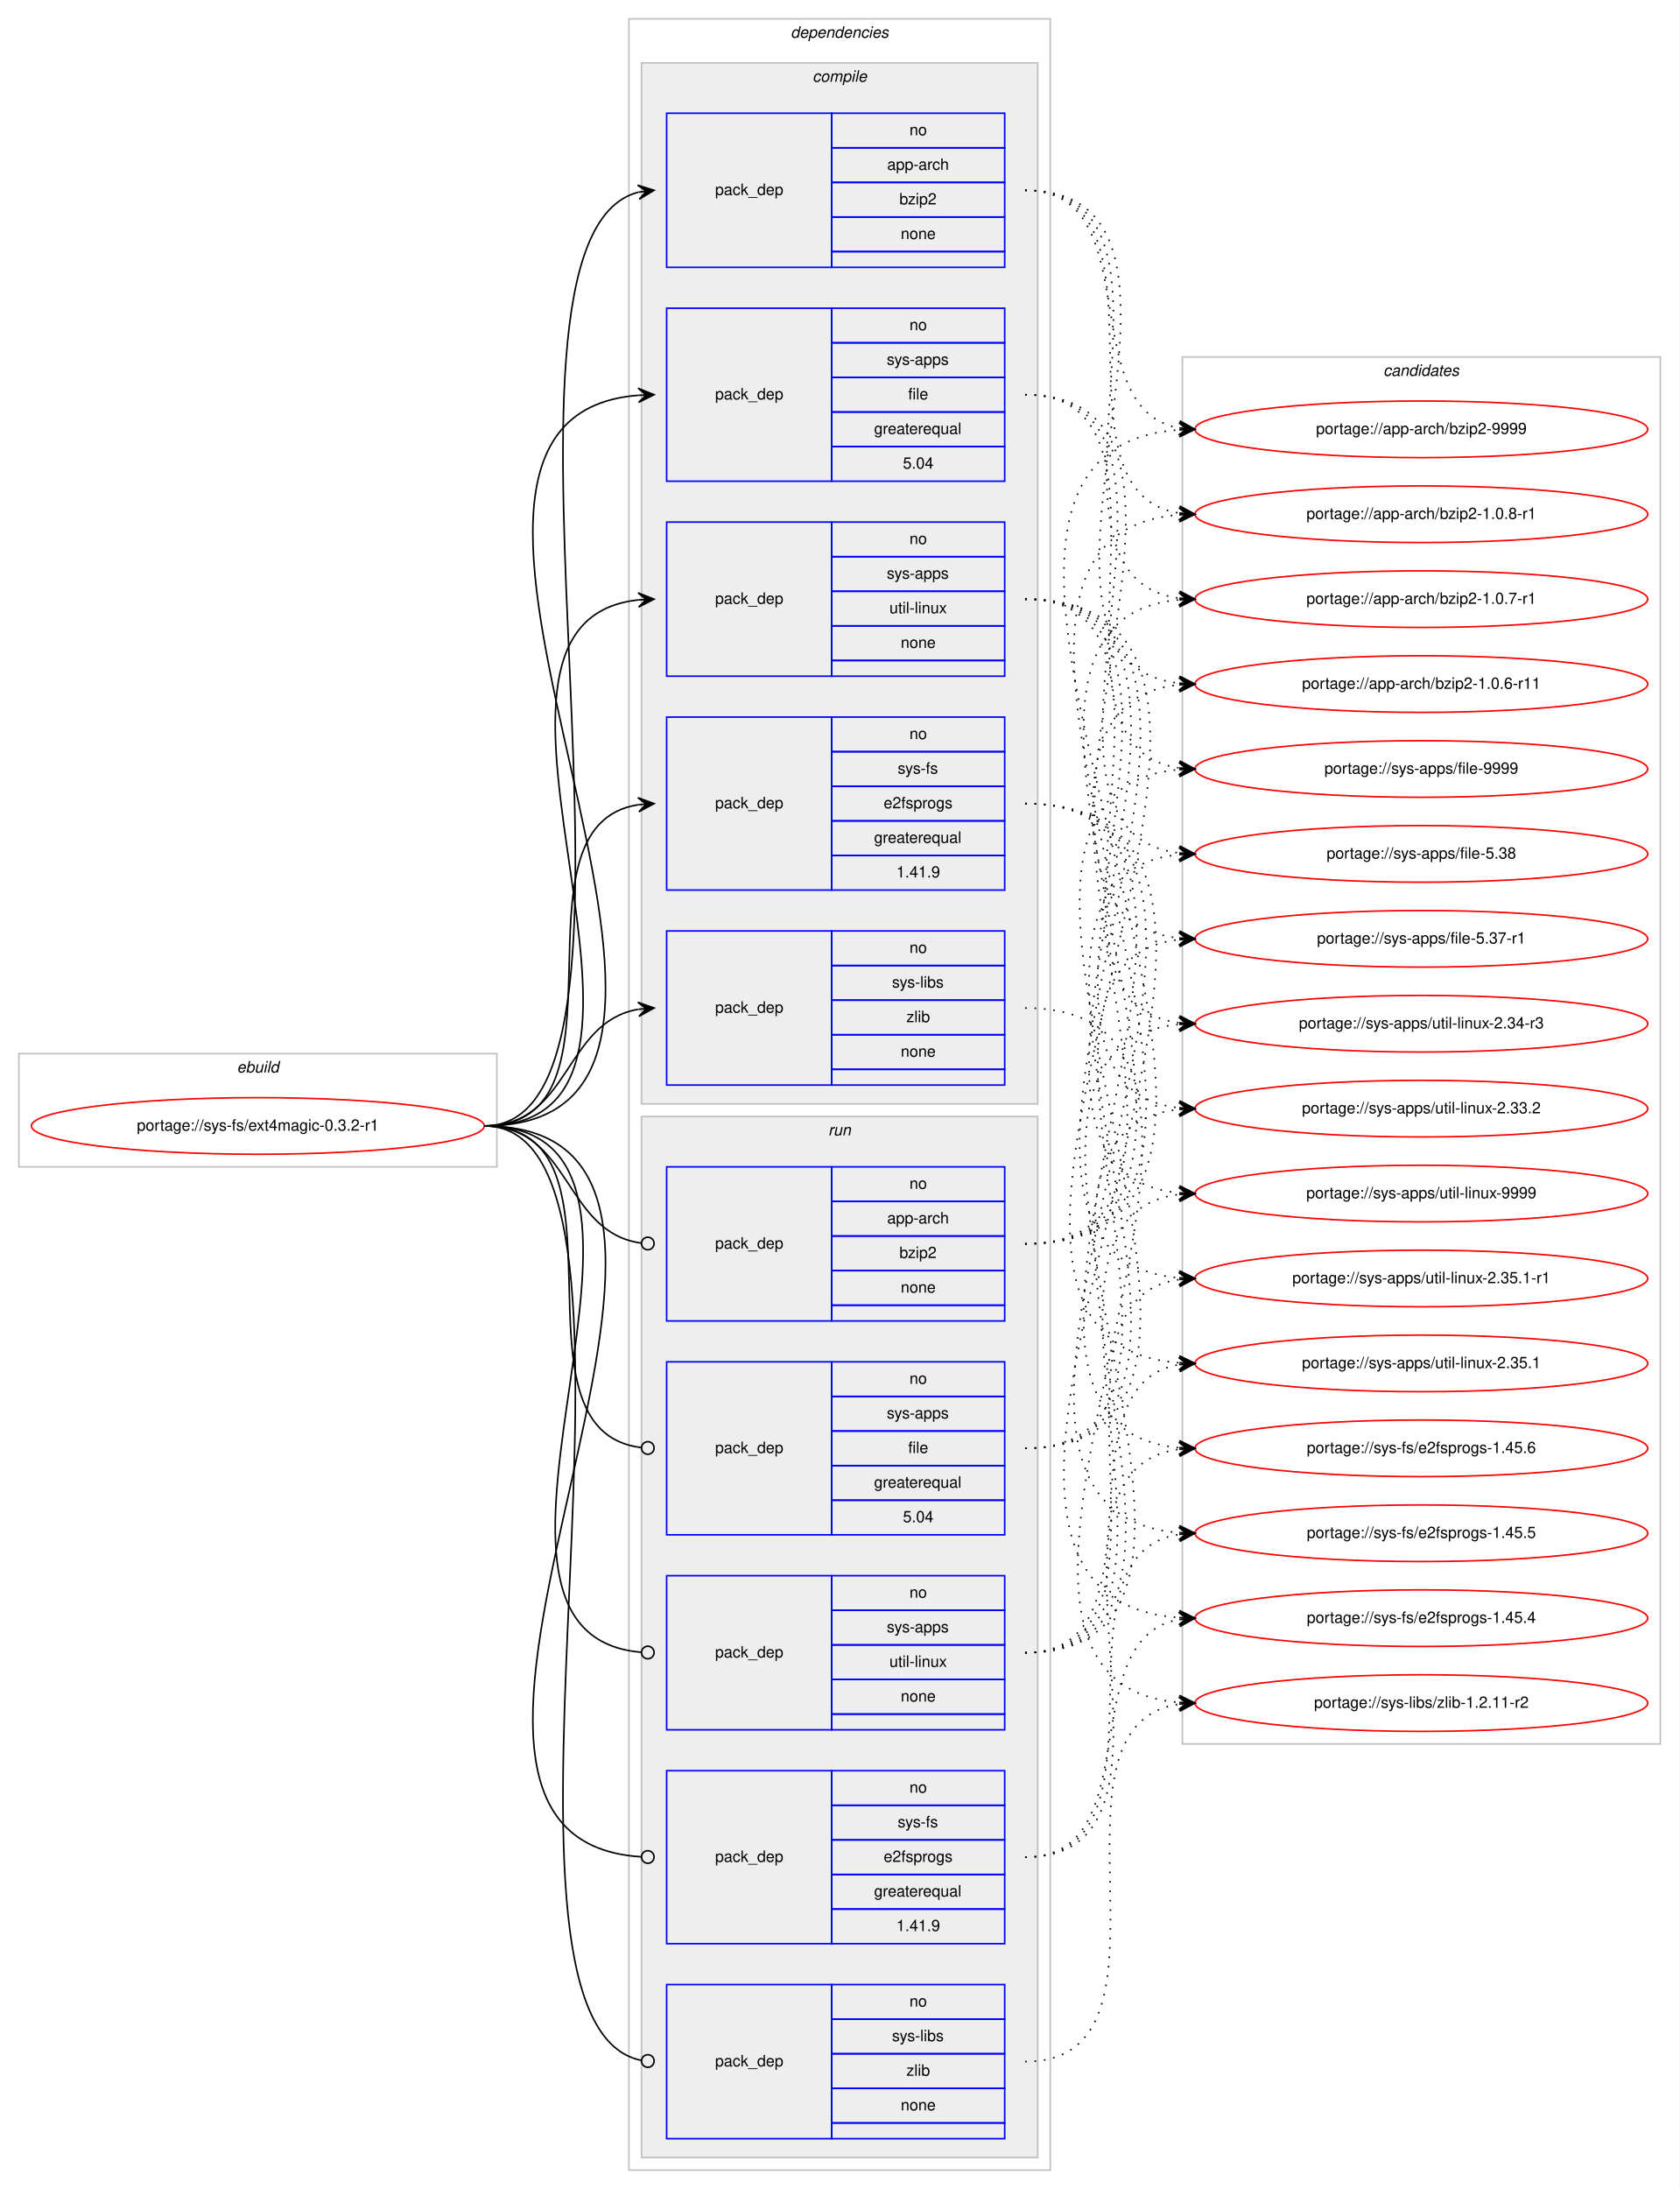
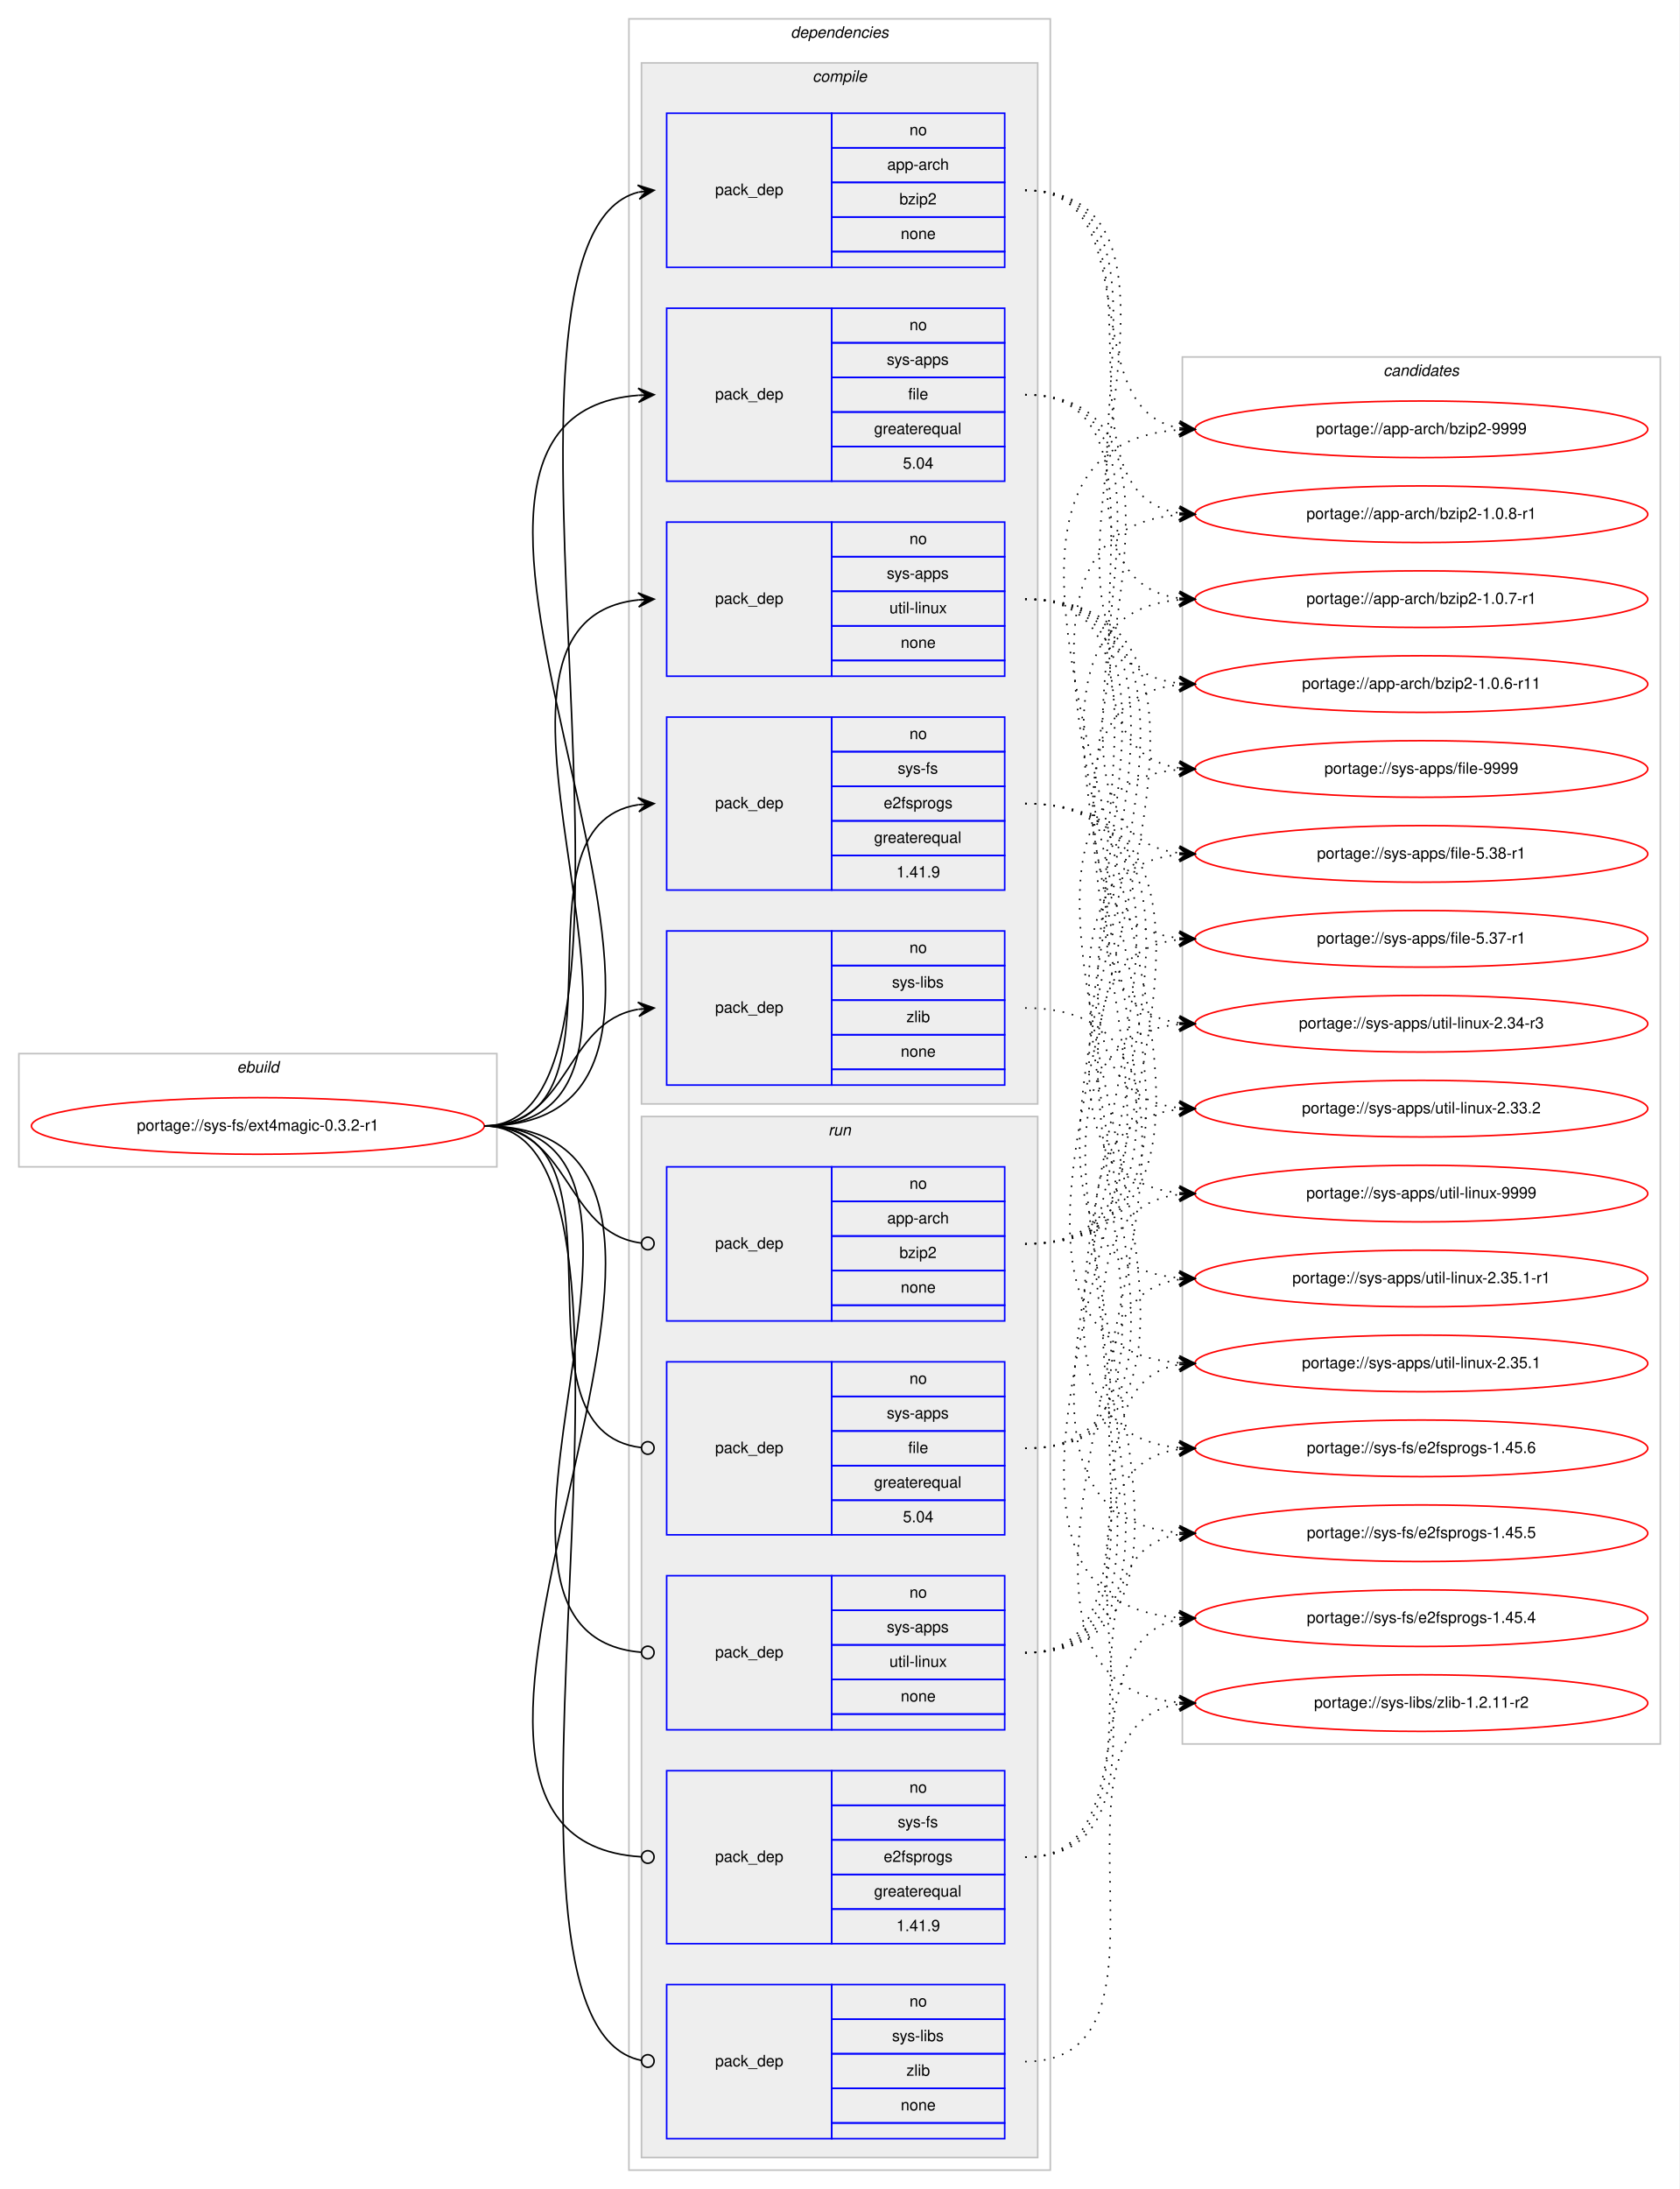
<svg xmlns="http://www.w3.org/2000/svg" xmlns:xlink="http://www.w3.org/1999/xlink" width="1068pt" height="1392pt" viewBox="0.00 0.00 1068.00 1392.00">
  <g id="graph0" class="graph" transform="scale(1 1) rotate(0) translate(4 1388)">
    <polygon fill="#ffffff" stroke="transparent" points="-4,4 -4,-1388 1064,-1388 1064,4 -4,4" />
    <g id="clust1" class="cluster">
      <polygon fill="none" stroke="#c0c0c0" points="8,-646 8,-718 312,-718 312,-646 8,-646" />
      <text text-anchor="start" x="146.663" y="-706" font-family="Helvetica,sans-Serif" font-style="italic" font-size="10.00" fill="#000000">ebuild</text>
    </g>
    <g id="clust2" class="cluster">
      <polygon fill="none" stroke="#c0c0c0" points="396,-8 396,-1376 664,-1376 664,-8 396,-8" />
      <text text-anchor="start" x="498.875" y="-1364" font-family="Helvetica,sans-Serif" font-style="italic" font-size="10.00" fill="#000000">dependencies</text>
    </g>
    <g id="clust3" class="cluster">
      <polygon fill="#eeeeee" stroke="#c0c0c0" points="404,-686 404,-1348 656,-1348 656,-686 404,-686" />
      <text text-anchor="start" x="512.778" y="-1336" font-family="Helvetica,sans-Serif" font-style="italic" font-size="10.00" fill="#000000">compile</text>
    </g>
    <g id="clust10" class="cluster">
      <polygon fill="#eeeeee" stroke="#c0c0c0" points="404,-16 404,-678 656,-678 656,-16 404,-16" />
      <text text-anchor="start" x="522.777" y="-666" font-family="Helvetica,sans-Serif" font-style="italic" font-size="10.00" fill="#000000">run</text>
    </g>
    <g id="clust16" class="cluster">
      <polygon fill="none" stroke="#c0c0c0" points="748,-279 748,-1161 1052,-1161 1052,-279 748,-279" />
      <text text-anchor="start" x="875.824" y="-1149" font-family="Helvetica,sans-Serif" font-style="italic" font-size="10.00" fill="#000000">candidates</text>
    </g>
    <g id="node1" class="node">
      <g id="a_node1">
        <a xlink:href="../sys-fs/ext4magic-0.3.2-r1.svg" xlink:title="portage://sys-fs/ext4magic-0.3.2-r1">
          <ellipse fill="none" stroke="#ff0000" cx="160" cy="-672" rx="144" ry="18" />
          <text text-anchor="middle" x="160" y="-669" font-family="Helvetica,sans-Serif" font-size="10.00" fill="#000000">portage://sys-fs/ext4magic-0.3.2-r1</text>
        </a>
      </g>
    </g>
    <g id="node2" class="node">
      <polygon fill="none" stroke="#0000ff" points="420,-1218 420,-1316 525,-1316 525,-1218 420,-1218" />
      <text text-anchor="start" x="450.823" y="-1264" font-family="Helvetica,sans-Serif" font-size="10.00" fill="#000000">pack_dep</text>
      <polygon fill="none" stroke="#0000ff" points="525,-1294 525,-1316 635,-1316 635,-1294 525,-1294" />
      <text text-anchor="start" x="574.441" y="-1302" font-family="Helvetica,sans-Serif" font-size="10.00" fill="#000000">no</text>
      <polygon fill="none" stroke="#0000ff" points="525,-1272 525,-1294 635,-1294 635,-1272 525,-1272" />
      <text text-anchor="start" x="560.274" y="-1280" font-family="Helvetica,sans-Serif" font-size="10.00" fill="#000000">app-arch</text>
      <polygon fill="none" stroke="#0000ff" points="525,-1250 525,-1272 635,-1272 635,-1250 525,-1250" />
      <text text-anchor="start" x="568.052" y="-1258" font-family="Helvetica,sans-Serif" font-size="10.00" fill="#000000">bzip2</text>
      <polygon fill="none" stroke="#0000ff" points="525,-1228 525,-1250 635,-1250 635,-1228 525,-1228" />
      <text text-anchor="start" x="568.882" y="-1236" font-family="Helvetica,sans-Serif" font-size="10.00" fill="#000000">none</text>
      <polygon fill="none" stroke="#0000ff" points="525,-1218 525,-1228 635,-1228 635,-1218 525,-1218" />
    </g>
    <g id="edge1" class="edge">
      <path fill="none" stroke="#000000" d="M304,-672C434.839,-672 285.89,-1236.037 401.975,-1265.781" />
      <polygon fill="#000000" stroke="#000000" points="412,-1267 401.53,-1270.26 407.037,-1266.396 402.073,-1265.793 402.073,-1265.793 402.073,-1265.793 407.037,-1266.396 402.616,-1261.326 412,-1267 412,-1267" />
    </g>
    <g id="node3" class="node">
      <polygon fill="none" stroke="#0000ff" points="420,-1082 420,-1192 525,-1192 525,-1082 420,-1082" />
      <text text-anchor="start" x="450.823" y="-1134" font-family="Helvetica,sans-Serif" font-size="10.00" fill="#000000">pack_dep</text>
      <polygon fill="none" stroke="#0000ff" points="525,-1170 525,-1192 635,-1192 635,-1170 525,-1170" />
      <text text-anchor="start" x="574.441" y="-1178" font-family="Helvetica,sans-Serif" font-size="10.00" fill="#000000">no</text>
      <polygon fill="none" stroke="#0000ff" points="525,-1148 525,-1170 635,-1170 635,-1148 525,-1148" />
      <text text-anchor="start" x="559.997" y="-1156" font-family="Helvetica,sans-Serif" font-size="10.00" fill="#000000">sys-apps</text>
      <polygon fill="none" stroke="#0000ff" points="525,-1126 525,-1148 635,-1148 635,-1126 525,-1126" />
      <text text-anchor="start" x="573.612" y="-1134" font-family="Helvetica,sans-Serif" font-size="10.00" fill="#000000">file</text>
      <polygon fill="none" stroke="#0000ff" points="525,-1104 525,-1126 635,-1126 635,-1104 525,-1104" />
      <text text-anchor="start" x="551.936" y="-1112" font-family="Helvetica,sans-Serif" font-size="10.00" fill="#000000">greaterequal</text>
      <polygon fill="none" stroke="#0000ff" points="525,-1082 525,-1104 635,-1104 635,-1082 525,-1082" />
      <text text-anchor="start" x="570.272" y="-1090" font-family="Helvetica,sans-Serif" font-size="10.00" fill="#000000">5.04</text>
    </g>
    <g id="edge2" class="edge">
      <path fill="none" stroke="#000000" d="M304,-672C512.645,-672 210.19,-1121.689 401.865,-1136.62" />
      <polygon fill="#000000" stroke="#000000" points="412,-1137 401.838,-1141.122 407.003,-1136.812 402.007,-1136.625 402.007,-1136.625 402.007,-1136.625 407.003,-1136.812 402.176,-1132.128 412,-1137 412,-1137" />
    </g>
    <g id="node4" class="node">
      <polygon fill="none" stroke="#0000ff" points="420,-958 420,-1056 525,-1056 525,-958 420,-958" />
      <text text-anchor="start" x="450.823" y="-1004" font-family="Helvetica,sans-Serif" font-size="10.00" fill="#000000">pack_dep</text>
      <polygon fill="none" stroke="#0000ff" points="525,-1034 525,-1056 635,-1056 635,-1034 525,-1034" />
      <text text-anchor="start" x="574.441" y="-1042" font-family="Helvetica,sans-Serif" font-size="10.00" fill="#000000">no</text>
      <polygon fill="none" stroke="#0000ff" points="525,-1012 525,-1034 635,-1034 635,-1012 525,-1012" />
      <text text-anchor="start" x="559.997" y="-1020" font-family="Helvetica,sans-Serif" font-size="10.00" fill="#000000">sys-apps</text>
      <polygon fill="none" stroke="#0000ff" points="525,-990 525,-1012 635,-1012 635,-990 525,-990" />
      <text text-anchor="start" x="561.669" y="-998" font-family="Helvetica,sans-Serif" font-size="10.00" fill="#000000">util-linux</text>
      <polygon fill="none" stroke="#0000ff" points="525,-968 525,-990 635,-990 635,-968 525,-968" />
      <text text-anchor="start" x="568.882" y="-976" font-family="Helvetica,sans-Serif" font-size="10.00" fill="#000000">none</text>
      <polygon fill="none" stroke="#0000ff" points="525,-958 525,-968 635,-968 635,-958 525,-958" />
    </g>
    <g id="edge3" class="edge">
      <path fill="none" stroke="#000000" d="M304,-672C456.921,-672 264.586,-992.12 401.998,-1006.501" />
      <polygon fill="#000000" stroke="#000000" points="412,-1007 401.788,-1010.996 407.006,-1006.751 402.012,-1006.501 402.012,-1006.501 402.012,-1006.501 407.006,-1006.751 402.237,-1002.007 412,-1007 412,-1007" />
    </g>
    <g id="node5" class="node">
      <polygon fill="none" stroke="#0000ff" points="420,-822 420,-932 525,-932 525,-822 420,-822" />
      <text text-anchor="start" x="450.823" y="-874" font-family="Helvetica,sans-Serif" font-size="10.00" fill="#000000">pack_dep</text>
      <polygon fill="none" stroke="#0000ff" points="525,-910 525,-932 635,-932 635,-910 525,-910" />
      <text text-anchor="start" x="574.441" y="-918" font-family="Helvetica,sans-Serif" font-size="10.00" fill="#000000">no</text>
      <polygon fill="none" stroke="#0000ff" points="525,-888 525,-910 635,-910 635,-888 525,-888" />
      <text text-anchor="start" x="566.946" y="-896" font-family="Helvetica,sans-Serif" font-size="10.00" fill="#000000">sys-fs</text>
      <polygon fill="none" stroke="#0000ff" points="525,-866 525,-888 635,-888 635,-866 525,-866" />
      <text text-anchor="start" x="558.048" y="-874" font-family="Helvetica,sans-Serif" font-size="10.00" fill="#000000">e2fsprogs</text>
      <polygon fill="none" stroke="#0000ff" points="525,-844 525,-866 635,-866 635,-844 525,-844" />
      <text text-anchor="start" x="551.936" y="-852" font-family="Helvetica,sans-Serif" font-size="10.00" fill="#000000">greaterequal</text>
      <polygon fill="none" stroke="#0000ff" points="525,-822 525,-844 635,-844 635,-822 525,-822" />
      <text text-anchor="start" x="566.103" y="-830" font-family="Helvetica,sans-Serif" font-size="10.00" fill="#000000">1.41.9</text>
    </g>
    <g id="edge4" class="edge">
      <path fill="none" stroke="#000000" d="M304,-672C403.361,-672 315.658,-862.839 401.866,-876.258" />
      <polygon fill="#000000" stroke="#000000" points="412,-877 401.698,-880.757 407.013,-876.635 402.027,-876.269 402.027,-876.269 402.027,-876.269 407.013,-876.635 402.356,-871.781 412,-877 412,-877" />
    </g>
    <g id="node6" class="node">
      <polygon fill="none" stroke="#0000ff" points="420,-698 420,-796 525,-796 525,-698 420,-698" />
      <text text-anchor="start" x="450.823" y="-744" font-family="Helvetica,sans-Serif" font-size="10.00" fill="#000000">pack_dep</text>
      <polygon fill="none" stroke="#0000ff" points="525,-774 525,-796 635,-796 635,-774 525,-774" />
      <text text-anchor="start" x="574.441" y="-782" font-family="Helvetica,sans-Serif" font-size="10.00" fill="#000000">no</text>
      <polygon fill="none" stroke="#0000ff" points="525,-752 525,-774 635,-774 635,-752 525,-752" />
      <text text-anchor="start" x="563.337" y="-760" font-family="Helvetica,sans-Serif" font-size="10.00" fill="#000000">sys-libs</text>
      <polygon fill="none" stroke="#0000ff" points="525,-730 525,-752 635,-752 635,-730 525,-730" />
      <text text-anchor="start" x="572.501" y="-738" font-family="Helvetica,sans-Serif" font-size="10.00" fill="#000000">zlib</text>
      <polygon fill="none" stroke="#0000ff" points="525,-708 525,-730 635,-730 635,-708 525,-708" />
      <text text-anchor="start" x="568.882" y="-716" font-family="Helvetica,sans-Serif" font-size="10.00" fill="#000000">none</text>
      <polygon fill="none" stroke="#0000ff" points="525,-698 525,-708 635,-708 635,-698 525,-698" />
    </g>
    <g id="edge5" class="edge">
      <path fill="none" stroke="#000000" d="M304,-672C358.786,-672 354.408,-737.918 401.799,-746.158" />
      <polygon fill="#000000" stroke="#000000" points="412,-747 401.664,-750.662 407.017,-746.588 402.034,-746.177 402.034,-746.177 402.034,-746.177 407.017,-746.588 402.404,-741.692 412,-747 412,-747" />
    </g>
    <g id="node7" class="node">
      <polygon fill="none" stroke="#0000ff" points="420,-548 420,-646 525,-646 525,-548 420,-548" />
      <text text-anchor="start" x="450.823" y="-594" font-family="Helvetica,sans-Serif" font-size="10.00" fill="#000000">pack_dep</text>
      <polygon fill="none" stroke="#0000ff" points="525,-624 525,-646 635,-646 635,-624 525,-624" />
      <text text-anchor="start" x="574.441" y="-632" font-family="Helvetica,sans-Serif" font-size="10.00" fill="#000000">no</text>
      <polygon fill="none" stroke="#0000ff" points="525,-602 525,-624 635,-624 635,-602 525,-602" />
      <text text-anchor="start" x="560.274" y="-610" font-family="Helvetica,sans-Serif" font-size="10.00" fill="#000000">app-arch</text>
      <polygon fill="none" stroke="#0000ff" points="525,-580 525,-602 635,-602 635,-580 525,-580" />
      <text text-anchor="start" x="568.052" y="-588" font-family="Helvetica,sans-Serif" font-size="10.00" fill="#000000">bzip2</text>
      <polygon fill="none" stroke="#0000ff" points="525,-558 525,-580 635,-580 635,-558 525,-558" />
      <text text-anchor="start" x="568.882" y="-566" font-family="Helvetica,sans-Serif" font-size="10.00" fill="#000000">none</text>
      <polygon fill="none" stroke="#0000ff" points="525,-548 525,-558 635,-558 635,-548 525,-548" />
    </g>
    <g id="edge6" class="edge">
      <path fill="none" stroke="#000000" d="M304,-672C359.586,-672 354.267,-604.145 403.905,-597.519" />
      <ellipse fill="none" stroke="#000000" cx="408.008" cy="-597.256" rx="4" ry="4" />
    </g>
    <g id="node8" class="node">
      <polygon fill="none" stroke="#0000ff" points="420,-412 420,-522 525,-522 525,-412 420,-412" />
      <text text-anchor="start" x="450.823" y="-464" font-family="Helvetica,sans-Serif" font-size="10.00" fill="#000000">pack_dep</text>
      <polygon fill="none" stroke="#0000ff" points="525,-500 525,-522 635,-522 635,-500 525,-500" />
      <text text-anchor="start" x="574.441" y="-508" font-family="Helvetica,sans-Serif" font-size="10.00" fill="#000000">no</text>
      <polygon fill="none" stroke="#0000ff" points="525,-478 525,-500 635,-500 635,-478 525,-478" />
      <text text-anchor="start" x="559.997" y="-486" font-family="Helvetica,sans-Serif" font-size="10.00" fill="#000000">sys-apps</text>
      <polygon fill="none" stroke="#0000ff" points="525,-456 525,-478 635,-478 635,-456 525,-456" />
      <text text-anchor="start" x="573.612" y="-464" font-family="Helvetica,sans-Serif" font-size="10.00" fill="#000000">file</text>
      <polygon fill="none" stroke="#0000ff" points="525,-434 525,-456 635,-456 635,-434 525,-434" />
      <text text-anchor="start" x="551.936" y="-442" font-family="Helvetica,sans-Serif" font-size="10.00" fill="#000000">greaterequal</text>
      <polygon fill="none" stroke="#0000ff" points="525,-412 525,-434 635,-434 635,-412 525,-412" />
      <text text-anchor="start" x="570.272" y="-420" font-family="Helvetica,sans-Serif" font-size="10.00" fill="#000000">5.04</text>
    </g>
    <g id="edge7" class="edge">
      <path fill="none" stroke="#000000" d="M304,-672C404.166,-672 314.225,-478.058 403.995,-467.451" />
      <ellipse fill="none" stroke="#000000" cx="408.006" cy="-467.225" rx="4" ry="4" />
    </g>
    <g id="node9" class="node">
      <polygon fill="none" stroke="#0000ff" points="420,-288 420,-386 525,-386 525,-288 420,-288" />
      <text text-anchor="start" x="450.823" y="-334" font-family="Helvetica,sans-Serif" font-size="10.00" fill="#000000">pack_dep</text>
      <polygon fill="none" stroke="#0000ff" points="525,-364 525,-386 635,-386 635,-364 525,-364" />
      <text text-anchor="start" x="574.441" y="-372" font-family="Helvetica,sans-Serif" font-size="10.00" fill="#000000">no</text>
      <polygon fill="none" stroke="#0000ff" points="525,-342 525,-364 635,-364 635,-342 525,-342" />
      <text text-anchor="start" x="559.997" y="-350" font-family="Helvetica,sans-Serif" font-size="10.00" fill="#000000">sys-apps</text>
      <polygon fill="none" stroke="#0000ff" points="525,-320 525,-342 635,-342 635,-320 525,-320" />
      <text text-anchor="start" x="561.669" y="-328" font-family="Helvetica,sans-Serif" font-size="10.00" fill="#000000">util-linux</text>
      <polygon fill="none" stroke="#0000ff" points="525,-298 525,-320 635,-320 635,-298 525,-298" />
      <text text-anchor="start" x="568.882" y="-306" font-family="Helvetica,sans-Serif" font-size="10.00" fill="#000000">none</text>
      <polygon fill="none" stroke="#0000ff" points="525,-288 525,-298 635,-298 635,-288 525,-288" />
    </g>
    <g id="edge8" class="edge">
      <path fill="none" stroke="#000000" d="M304,-672C457.532,-672 263.043,-349.316 403.661,-337.342" />
      <ellipse fill="none" stroke="#000000" cx="408.003" cy="-337.164" rx="4" ry="4" />
    </g>
    <g id="node10" class="node">
      <polygon fill="none" stroke="#0000ff" points="420,-152 420,-262 525,-262 525,-152 420,-152" />
      <text text-anchor="start" x="450.823" y="-204" font-family="Helvetica,sans-Serif" font-size="10.00" fill="#000000">pack_dep</text>
      <polygon fill="none" stroke="#0000ff" points="525,-240 525,-262 635,-262 635,-240 525,-240" />
      <text text-anchor="start" x="574.441" y="-248" font-family="Helvetica,sans-Serif" font-size="10.00" fill="#000000">no</text>
      <polygon fill="none" stroke="#0000ff" points="525,-218 525,-240 635,-240 635,-218 525,-218" />
      <text text-anchor="start" x="566.946" y="-226" font-family="Helvetica,sans-Serif" font-size="10.00" fill="#000000">sys-fs</text>
      <polygon fill="none" stroke="#0000ff" points="525,-196 525,-218 635,-218 635,-196 525,-196" />
      <text text-anchor="start" x="558.048" y="-204" font-family="Helvetica,sans-Serif" font-size="10.00" fill="#000000">e2fsprogs</text>
      <polygon fill="none" stroke="#0000ff" points="525,-174 525,-196 635,-196 635,-174 525,-174" />
      <text text-anchor="start" x="551.936" y="-182" font-family="Helvetica,sans-Serif" font-size="10.00" fill="#000000">greaterequal</text>
      <polygon fill="none" stroke="#0000ff" points="525,-152 525,-174 635,-174 635,-152 525,-152" />
      <text text-anchor="start" x="566.103" y="-160" font-family="Helvetica,sans-Serif" font-size="10.00" fill="#000000">1.41.9</text>
    </g>
    <g id="edge9" class="edge">
      <path fill="none" stroke="#000000" d="M304,-672C513.37,-672 208.081,-219.18 403.882,-207.24" />
      <ellipse fill="none" stroke="#000000" cx="408.002" cy="-207.118" rx="4" ry="4" />
    </g>
    <g id="node11" class="node">
      <polygon fill="none" stroke="#0000ff" points="420,-28 420,-126 525,-126 525,-28 420,-28" />
      <text text-anchor="start" x="450.823" y="-74" font-family="Helvetica,sans-Serif" font-size="10.00" fill="#000000">pack_dep</text>
      <polygon fill="none" stroke="#0000ff" points="525,-104 525,-126 635,-126 635,-104 525,-104" />
      <text text-anchor="start" x="574.441" y="-112" font-family="Helvetica,sans-Serif" font-size="10.00" fill="#000000">no</text>
      <polygon fill="none" stroke="#0000ff" points="525,-82 525,-104 635,-104 635,-82 525,-82" />
      <text text-anchor="start" x="563.337" y="-90" font-family="Helvetica,sans-Serif" font-size="10.00" fill="#000000">sys-libs</text>
      <polygon fill="none" stroke="#0000ff" points="525,-60 525,-82 635,-82 635,-60 525,-60" />
      <text text-anchor="start" x="572.501" y="-68" font-family="Helvetica,sans-Serif" font-size="10.00" fill="#000000">zlib</text>
      <polygon fill="none" stroke="#0000ff" points="525,-38 525,-60 635,-60 635,-38 525,-38" />
      <text text-anchor="start" x="568.882" y="-46" font-family="Helvetica,sans-Serif" font-size="10.00" fill="#000000">none</text>
      <polygon fill="none" stroke="#0000ff" points="525,-28 525,-38 635,-38 635,-28 525,-28" />
    </g>
    <g id="edge10" class="edge">
      <path fill="none" stroke="#000000" d="M304,-672C435.496,-672 284.389,-102.292 403.741,-77.812" />
      <ellipse fill="none" stroke="#000000" cx="408.019" cy="-77.391" rx="4" ry="4" />
    </g>
    <g id="node12" class="node">
      <g id="a_node12">
        <a xlink:href="../app-arch/bzip2-9999.svg" xlink:title="portage://app-arch/bzip2-9999">
          <ellipse fill="none" stroke="#ff0000" cx="900" cy="-1115" rx="144" ry="18" />
          <text text-anchor="middle" x="900" y="-1112" font-family="Helvetica,sans-Serif" font-size="10.00" fill="#000000">portage://app-arch/bzip2-9999</text>
        </a>
      </g>
    </g>
    <g id="edge11" class="edge">
      <path fill="none" stroke="#000000" stroke-dasharray="1,5" d="M648,-1267C727.149,-1267 678.032,-1128.35 745.658,-1115.893" />
      <polygon fill="#000000" stroke="#000000" points="756,-1115 746.424,-1120.343 751.019,-1115.43 746.037,-1115.86 746.037,-1115.86 746.037,-1115.86 751.019,-1115.43 745.65,-1111.377 756,-1115 756,-1115" />
    </g>
    <g id="node13" class="node">
      <g id="a_node13">
        <a xlink:href="../app-arch/bzip2-1.0.8-r1.svg" xlink:title="portage://app-arch/bzip2-1.0.8-r1">
          <ellipse fill="none" stroke="#ff0000" cx="900" cy="-1061" rx="144" ry="18" />
          <text text-anchor="middle" x="900" y="-1058" font-family="Helvetica,sans-Serif" font-size="10.00" fill="#000000">portage://app-arch/bzip2-1.0.8-r1</text>
        </a>
      </g>
    </g>
    <g id="edge12" class="edge">
      <path fill="none" stroke="#000000" stroke-dasharray="1,5" d="M648,-1267C747.741,-1267 659.318,-1075.23 745.829,-1061.746" />
      <polygon fill="#000000" stroke="#000000" points="756,-1061 746.356,-1066.219 751.013,-1061.366 746.027,-1061.732 746.027,-1061.732 746.027,-1061.732 751.013,-1061.366 745.698,-1057.244 756,-1061 756,-1061" />
    </g>
    <g id="node14" class="node">
      <g id="a_node14">
        <a xlink:href="../app-arch/bzip2-1.0.7-r1.svg" xlink:title="portage://app-arch/bzip2-1.0.7-r1">
          <ellipse fill="none" stroke="#ff0000" cx="900" cy="-1007" rx="144" ry="18" />
          <text text-anchor="middle" x="900" y="-1004" font-family="Helvetica,sans-Serif" font-size="10.00" fill="#000000">portage://app-arch/bzip2-1.0.7-r1</text>
        </a>
      </g>
    </g>
    <g id="edge13" class="edge">
      <path fill="none" stroke="#000000" stroke-dasharray="1,5" d="M648,-1267C769.585,-1267 638.715,-1021.518 746,-1007.614" />
      <polygon fill="#000000" stroke="#000000" points="756,-1007 746.294,-1012.104 751.009,-1007.306 746.019,-1007.613 746.019,-1007.613 746.019,-1007.613 751.009,-1007.306 745.743,-1003.121 756,-1007 756,-1007" />
    </g>
    <g id="node15" class="node">
      <g id="a_node15">
        <a xlink:href="../app-arch/bzip2-1.0.6-r11.svg" xlink:title="portage://app-arch/bzip2-1.0.6-r11">
          <ellipse fill="none" stroke="#ff0000" cx="900" cy="-953" rx="144" ry="18" />
          <text text-anchor="middle" x="900" y="-950" font-family="Helvetica,sans-Serif" font-size="10.00" fill="#000000">portage://app-arch/bzip2-1.0.6-r11</text>
        </a>
      </g>
    </g>
    <g id="edge14" class="edge">
      <path fill="none" stroke="#000000" stroke-dasharray="1,5" d="M648,-1267C791.977,-1267 617.36,-968.145 745.78,-953.552" />
      <polygon fill="#000000" stroke="#000000" points="756,-953 746.258,-958.033 751.007,-953.27 746.015,-953.54 746.015,-953.54 746.015,-953.54 751.007,-953.27 745.772,-949.046 756,-953 756,-953" />
    </g>
    <g id="node16" class="node">
      <g id="a_node16">
        <a xlink:href="../sys-apps/file-9999.svg" xlink:title="portage://sys-apps/file-9999">
          <ellipse fill="none" stroke="#ff0000" cx="900" cy="-899" rx="144" ry="18" />
          <text text-anchor="middle" x="900" y="-896" font-family="Helvetica,sans-Serif" font-size="10.00" fill="#000000">portage://sys-apps/file-9999</text>
        </a>
      </g>
    </g>
    <g id="edge15" class="edge">
      <path fill="none" stroke="#000000" stroke-dasharray="1,5" d="M648,-1137C760.529,-1137 647.376,-913.643 745.8,-899.683" />
      <polygon fill="#000000" stroke="#000000" points="756,-899 746.323,-904.158 751.011,-899.334 746.022,-899.668 746.022,-899.668 746.022,-899.668 751.011,-899.334 745.722,-895.178 756,-899 756,-899" />
    </g>
    <g id="node17" class="node">
      <g id="a_node17">
-         <a xlink:href="../sys-apps/file-5.38.svg" xlink:title="portage://sys-apps/file-5.38">
+         <a xlink:href="../sys-apps/file-5.38-r1.svg" xlink:title="portage://sys-apps/file-5.38-r1">
          <ellipse fill="none" stroke="#ff0000" cx="900" cy="-845" rx="144" ry="18" />
-           <text text-anchor="middle" x="900" y="-842" font-family="Helvetica,sans-Serif" font-size="10.00" fill="#000000">portage://sys-apps/file-5.38</text>
+           <text text-anchor="middle" x="900" y="-842" font-family="Helvetica,sans-Serif" font-size="10.00" fill="#000000">portage://sys-apps/file-5.38-r1</text>
        </a>
      </g>
    </g>
    <g id="edge16" class="edge">
      <path fill="none" stroke="#000000" stroke-dasharray="1,5" d="M648,-1137C782.722,-1137 626.315,-860.195 745.684,-845.598" />
      <polygon fill="#000000" stroke="#000000" points="756,-845 746.277,-850.072 751.008,-845.29 746.017,-845.579 746.017,-845.579 746.017,-845.579 751.008,-845.29 745.756,-841.087 756,-845 756,-845" />
    </g>
    <g id="node18" class="node">
      <g id="a_node18">
        <a xlink:href="../sys-apps/file-5.37-r1.svg" xlink:title="portage://sys-apps/file-5.37-r1">
          <ellipse fill="none" stroke="#ff0000" cx="900" cy="-791" rx="144" ry="18" />
          <text text-anchor="middle" x="900" y="-788" font-family="Helvetica,sans-Serif" font-size="10.00" fill="#000000">portage://sys-apps/file-5.37-r1</text>
        </a>
      </g>
    </g>
    <g id="edge17" class="edge">
      <path fill="none" stroke="#000000" stroke-dasharray="1,5" d="M648,-1137C805.477,-1137 604.337,-806.368 745.704,-791.516" />
      <polygon fill="#000000" stroke="#000000" points="756,-791 746.238,-795.995 751.006,-791.25 746.013,-791.5 746.013,-791.5 746.013,-791.5 751.006,-791.25 745.787,-787.006 756,-791 756,-791" />
    </g>
    <g id="node19" class="node">
      <g id="a_node19">
        <a xlink:href="../sys-apps/util-linux-9999.svg" xlink:title="portage://sys-apps/util-linux-9999">
          <ellipse fill="none" stroke="#ff0000" cx="900" cy="-629" rx="144" ry="18" />
          <text text-anchor="middle" x="900" y="-626" font-family="Helvetica,sans-Serif" font-size="10.00" fill="#000000">portage://sys-apps/util-linux-9999</text>
        </a>
      </g>
    </g>
    <g id="edge18" class="edge">
      <path fill="none" stroke="#000000" stroke-dasharray="1,5" d="M648,-1007C819.139,-1007 591.005,-644.345 745.768,-629.47" />
      <polygon fill="#000000" stroke="#000000" points="756,-629 746.217,-633.955 751.005,-629.23 746.011,-629.459 746.011,-629.459 746.011,-629.459 751.005,-629.23 745.804,-624.964 756,-629 756,-629" />
    </g>
    <g id="node20" class="node">
      <g id="a_node20">
        <a xlink:href="../sys-apps/util-linux-2.35.1-r1.svg" xlink:title="portage://sys-apps/util-linux-2.35.1-r1">
          <ellipse fill="none" stroke="#ff0000" cx="900" cy="-575" rx="144" ry="18" />
          <text text-anchor="middle" x="900" y="-572" font-family="Helvetica,sans-Serif" font-size="10.00" fill="#000000">portage://sys-apps/util-linux-2.35.1-r1</text>
        </a>
      </g>
    </g>
    <g id="edge19" class="edge">
      <path fill="none" stroke="#000000" stroke-dasharray="1,5" d="M648,-1007C842.334,-1007 568.332,-590.468 745.743,-575.418" />
      <polygon fill="#000000" stroke="#000000" points="756,-575 746.192,-579.904 751.004,-575.204 746.008,-575.407 746.008,-575.407 746.008,-575.407 751.004,-575.204 745.825,-570.911 756,-575 756,-575" />
    </g>
    <g id="node21" class="node">
      <g id="a_node21">
        <a xlink:href="../sys-apps/util-linux-2.35.1.svg" xlink:title="portage://sys-apps/util-linux-2.35.1">
          <ellipse fill="none" stroke="#ff0000" cx="900" cy="-521" rx="144" ry="18" />
          <text text-anchor="middle" x="900" y="-518" font-family="Helvetica,sans-Serif" font-size="10.00" fill="#000000">portage://sys-apps/util-linux-2.35.1</text>
        </a>
      </g>
    </g>
    <g id="edge20" class="edge">
      <path fill="none" stroke="#000000" stroke-dasharray="1,5" d="M648,-1007C865.704,-1007 545.368,-536.536 745.732,-521.375" />
      <polygon fill="#000000" stroke="#000000" points="756,-521 746.171,-525.862 751.003,-521.182 746.007,-521.365 746.007,-521.365 746.007,-521.365 751.003,-521.182 745.843,-516.868 756,-521 756,-521" />
    </g>
    <g id="node22" class="node">
      <g id="a_node22">
        <a xlink:href="../sys-apps/util-linux-2.34-r3.svg" xlink:title="portage://sys-apps/util-linux-2.34-r3">
          <ellipse fill="none" stroke="#ff0000" cx="900" cy="-737" rx="144" ry="18" />
          <text text-anchor="middle" x="900" y="-734" font-family="Helvetica,sans-Serif" font-size="10.00" fill="#000000">portage://sys-apps/util-linux-2.34-r3</text>
        </a>
      </g>
    </g>
    <g id="edge21" class="edge">
      <path fill="none" stroke="#000000" stroke-dasharray="1,5" d="M648,-1007C773.71,-1007 634.777,-751.564 746.014,-737.595" />
      <polygon fill="#000000" stroke="#000000" points="756,-737 746.285,-742.087 751.009,-737.297 746.018,-737.595 746.018,-737.595 746.018,-737.595 751.009,-737.297 745.75,-733.102 756,-737 756,-737" />
    </g>
    <g id="node23" class="node">
      <g id="a_node23">
        <a xlink:href="../sys-apps/util-linux-2.33.2.svg" xlink:title="portage://sys-apps/util-linux-2.33.2">
          <ellipse fill="none" stroke="#ff0000" cx="900" cy="-683" rx="144" ry="18" />
          <text text-anchor="middle" x="900" y="-680" font-family="Helvetica,sans-Serif" font-size="10.00" fill="#000000">portage://sys-apps/util-linux-2.33.2</text>
        </a>
      </g>
    </g>
    <g id="edge22" class="edge">
      <path fill="none" stroke="#000000" stroke-dasharray="1,5" d="M648,-1007C796.232,-1007 613.188,-698.01 745.891,-683.526" />
      <polygon fill="#000000" stroke="#000000" points="756,-683 746.247,-688.013 751.007,-683.26 746.014,-683.519 746.014,-683.519 746.014,-683.519 751.007,-683.26 745.78,-679.025 756,-683 756,-683" />
    </g>
    <g id="node24" class="node">
      <g id="a_node24">
        <a xlink:href="../sys-fs/e2fsprogs-1.45.6.svg" xlink:title="portage://sys-fs/e2fsprogs-1.45.6">
          <ellipse fill="none" stroke="#ff0000" cx="900" cy="-467" rx="144" ry="18" />
          <text text-anchor="middle" x="900" y="-464" font-family="Helvetica,sans-Serif" font-size="10.00" fill="#000000">portage://sys-fs/e2fsprogs-1.45.6</text>
        </a>
      </g>
    </g>
    <g id="edge23" class="edge">
      <path fill="none" stroke="#000000" stroke-dasharray="1,5" d="M648,-877C832.942,-877 577.382,-482.074 745.977,-467.418" />
      <polygon fill="#000000" stroke="#000000" points="756,-467 746.196,-471.913 751.004,-467.209 746.009,-467.417 746.009,-467.417 746.009,-467.417 751.004,-467.209 745.821,-462.921 756,-467 756,-467" />
    </g>
    <g id="node25" class="node">
      <g id="a_node25">
        <a xlink:href="../sys-fs/e2fsprogs-1.45.5.svg" xlink:title="portage://sys-fs/e2fsprogs-1.45.5">
          <ellipse fill="none" stroke="#ff0000" cx="900" cy="-413" rx="144" ry="18" />
          <text text-anchor="middle" x="900" y="-410" font-family="Helvetica,sans-Serif" font-size="10.00" fill="#000000">portage://sys-fs/e2fsprogs-1.45.5</text>
        </a>
      </g>
    </g>
    <g id="edge24" class="edge">
      <path fill="none" stroke="#000000" stroke-dasharray="1,5" d="M648,-877C856.22,-877 554.595,-428.278 745.886,-413.379" />
      <polygon fill="#000000" stroke="#000000" points="756,-413 746.176,-417.872 751.004,-413.188 746.007,-413.375 746.007,-413.375 746.007,-413.375 751.004,-413.188 745.838,-408.878 756,-413 756,-413" />
    </g>
    <g id="node26" class="node">
      <g id="a_node26">
        <a xlink:href="../sys-fs/e2fsprogs-1.45.4.svg" xlink:title="portage://sys-fs/e2fsprogs-1.45.4">
          <ellipse fill="none" stroke="#ff0000" cx="900" cy="-359" rx="144" ry="18" />
          <text text-anchor="middle" x="900" y="-356" font-family="Helvetica,sans-Serif" font-size="10.00" fill="#000000">portage://sys-fs/e2fsprogs-1.45.4</text>
        </a>
      </g>
    </g>
    <g id="edge25" class="edge">
      <path fill="none" stroke="#000000" stroke-dasharray="1,5" d="M648,-877C879.613,-877 531.66,-374.563 745.727,-359.353" />
      <polygon fill="#000000" stroke="#000000" points="756,-359 746.16,-363.84 751.003,-359.171 746.006,-359.343 746.006,-359.343 746.006,-359.343 751.003,-359.171 745.851,-354.846 756,-359 756,-359" />
    </g>
    <g id="node27" class="node">
      <g id="a_node27">
        <a xlink:href="../sys-libs/zlib-1.2.11-r2.svg" xlink:title="portage://sys-libs/zlib-1.2.11-r2">
          <ellipse fill="none" stroke="#ff0000" cx="900" cy="-305" rx="144" ry="18" />
          <text text-anchor="middle" x="900" y="-302" font-family="Helvetica,sans-Serif" font-size="10.00" fill="#000000">portage://sys-libs/zlib-1.2.11-r2</text>
        </a>
      </g>
    </g>
    <g id="edge26" class="edge">
      <path fill="none" stroke="#000000" stroke-dasharray="1,5" d="M648,-747C846.669,-747 564.044,-320.402 745.793,-305.405" />
      <polygon fill="#000000" stroke="#000000" points="756,-305 746.186,-309.893 751.004,-305.198 746.008,-305.397 746.008,-305.397 746.008,-305.397 751.004,-305.198 745.829,-300.9 756,-305 756,-305" />
    </g>
    <g id="edge27" class="edge">
      <path fill="none" stroke="#000000" stroke-dasharray="1,5" d="M648,-597C879.613,-597 531.66,-1099.437 745.727,-1114.648" />
      <polygon fill="#000000" stroke="#000000" points="756,-1115 745.851,-1119.154 751.003,-1114.829 746.006,-1114.657 746.006,-1114.657 746.006,-1114.657 751.003,-1114.829 746.16,-1110.16 756,-1115 756,-1115" />
    </g>
    <g id="edge28" class="edge">
      <path fill="none" stroke="#000000" stroke-dasharray="1,5" d="M648,-597C856.22,-597 554.595,-1045.722 745.886,-1060.621" />
      <polygon fill="#000000" stroke="#000000" points="756,-1061 745.838,-1065.122 751.004,-1060.812 746.007,-1060.625 746.007,-1060.625 746.007,-1060.625 751.004,-1060.812 746.176,-1056.128 756,-1061 756,-1061" />
    </g>
    <g id="edge29" class="edge">
      <path fill="none" stroke="#000000" stroke-dasharray="1,5" d="M648,-597C832.942,-597 577.382,-991.926 745.977,-1006.582" />
      <polygon fill="#000000" stroke="#000000" points="756,-1007 745.821,-1011.079 751.004,-1006.792 746.009,-1006.583 746.009,-1006.583 746.009,-1006.583 751.004,-1006.792 746.196,-1002.087 756,-1007 756,-1007" />
    </g>
    <g id="edge30" class="edge">
      <path fill="none" stroke="#000000" stroke-dasharray="1,5" d="M648,-597C809.791,-597 600.047,-937.867 745.873,-952.514" />
      <polygon fill="#000000" stroke="#000000" points="756,-953 745.796,-957.015 751.006,-952.76 746.011,-952.521 746.011,-952.521 746.011,-952.521 751.006,-952.76 746.227,-948.026 756,-953 756,-953" />
    </g>
    <g id="edge31" class="edge">
      <path fill="none" stroke="#000000" stroke-dasharray="1,5" d="M648,-467C842.334,-467 568.332,-883.532 745.743,-898.582" />
      <polygon fill="#000000" stroke="#000000" points="756,-899 745.825,-903.089 751.004,-898.796 746.008,-898.593 746.008,-898.593 746.008,-898.593 751.004,-898.796 746.192,-894.096 756,-899 756,-899" />
    </g>
    <g id="edge32" class="edge">
      <path fill="none" stroke="#000000" stroke-dasharray="1,5" d="M648,-467C819.139,-467 591.005,-829.655 745.768,-844.53" />
      <polygon fill="#000000" stroke="#000000" points="756,-845 745.804,-849.036 751.005,-844.77 746.011,-844.541 746.011,-844.541 746.011,-844.541 751.005,-844.77 746.217,-840.045 756,-845 756,-845" />
    </g>
    <g id="edge33" class="edge">
      <path fill="none" stroke="#000000" stroke-dasharray="1,5" d="M648,-467C796.232,-467 613.188,-775.99 745.891,-790.474" />
      <polygon fill="#000000" stroke="#000000" points="756,-791 745.78,-794.975 751.007,-790.74 746.014,-790.481 746.014,-790.481 746.014,-790.481 751.007,-790.74 746.247,-785.987 756,-791 756,-791" />
    </g>
    <g id="edge34" class="edge">
      <path fill="none" stroke="#000000" stroke-dasharray="1,5" d="M648,-337C782.722,-337 626.315,-613.805 745.684,-628.402" />
      <polygon fill="#000000" stroke="#000000" points="756,-629 745.756,-632.913 751.008,-628.71 746.017,-628.421 746.017,-628.421 746.017,-628.421 751.008,-628.71 746.277,-623.928 756,-629 756,-629" />
    </g>
    <g id="edge35" class="edge">
      <path fill="none" stroke="#000000" stroke-dasharray="1,5" d="M648,-337C760.529,-337 647.376,-560.357 745.8,-574.317" />
      <polygon fill="#000000" stroke="#000000" points="756,-575 745.722,-578.822 751.011,-574.666 746.022,-574.332 746.022,-574.332 746.022,-574.332 751.011,-574.666 746.323,-569.842 756,-575 756,-575" />
    </g>
    <g id="edge36" class="edge">
      <path fill="none" stroke="#000000" stroke-dasharray="1,5" d="M648,-337C739.12,-337 667.285,-506.906 745.675,-520.18" />
      <polygon fill="#000000" stroke="#000000" points="756,-521 745.675,-524.694 751.016,-520.604 746.031,-520.208 746.031,-520.208 746.031,-520.208 751.016,-520.604 746.388,-515.722 756,-521 756,-521" />
    </g>
    <g id="edge37" class="edge">
      <path fill="none" stroke="#000000" stroke-dasharray="1,5" d="M648,-337C828.547,-337 581.854,-721.528 745.712,-736.548" />
      <polygon fill="#000000" stroke="#000000" points="756,-737 745.812,-741.057 751.005,-736.781 746.01,-736.561 746.01,-736.561 746.01,-736.561 751.005,-736.781 746.207,-732.066 756,-737 756,-737" />
    </g>
    <g id="edge38" class="edge">
      <path fill="none" stroke="#000000" stroke-dasharray="1,5" d="M648,-337C805.477,-337 604.337,-667.632 745.704,-682.484" />
      <polygon fill="#000000" stroke="#000000" points="756,-683 745.787,-686.994 751.006,-682.75 746.013,-682.5 746.013,-682.5 746.013,-682.5 751.006,-682.75 746.238,-678.005 756,-683 756,-683" />
    </g>
    <g id="edge39" class="edge">
      <path fill="none" stroke="#000000" stroke-dasharray="1,5" d="M648,-207C769.585,-207 638.715,-452.482 746,-466.386" />
      <polygon fill="#000000" stroke="#000000" points="756,-467 745.743,-470.879 751.009,-466.694 746.019,-466.387 746.019,-466.387 746.019,-466.387 751.009,-466.694 746.294,-461.896 756,-467 756,-467" />
    </g>
    <g id="edge40" class="edge">
      <path fill="none" stroke="#000000" stroke-dasharray="1,5" d="M648,-207C747.741,-207 659.318,-398.77 745.829,-412.254" />
      <polygon fill="#000000" stroke="#000000" points="756,-413 745.698,-416.756 751.013,-412.634 746.027,-412.269 746.027,-412.269 746.027,-412.269 751.013,-412.634 746.356,-407.781 756,-413 756,-413" />
    </g>
    <g id="edge41" class="edge">
      <path fill="none" stroke="#000000" stroke-dasharray="1,5" d="M648,-207C727.149,-207 678.032,-345.651 745.658,-358.107" />
      <polygon fill="#000000" stroke="#000000" points="756,-359 745.65,-362.623 751.019,-358.57 746.037,-358.14 746.037,-358.14 746.037,-358.14 751.019,-358.57 746.424,-353.657 756,-359 756,-359" />
    </g>
    <g id="edge42" class="edge">
      <path fill="none" stroke="#000000" stroke-dasharray="1,5" d="M648,-77C756.513,-77 651.129,-290.541 745.856,-304.305" />
      <polygon fill="#000000" stroke="#000000" points="756,-305 745.716,-308.806 751.012,-304.658 746.023,-304.316 746.023,-304.316 746.023,-304.316 751.012,-304.658 746.331,-299.827 756,-305 756,-305" />
    </g>
  </g>
</svg>
